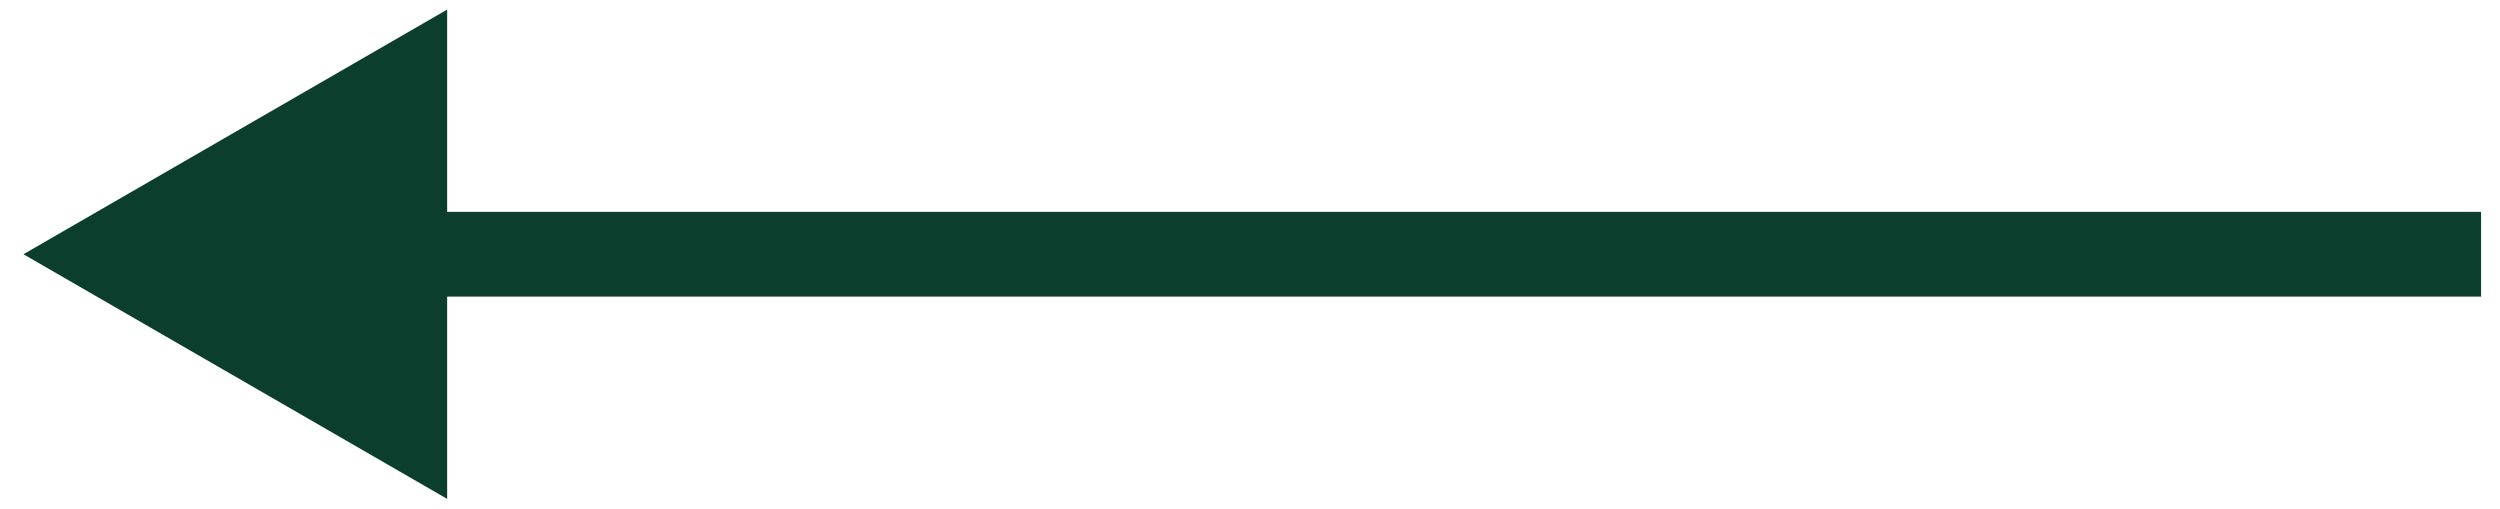
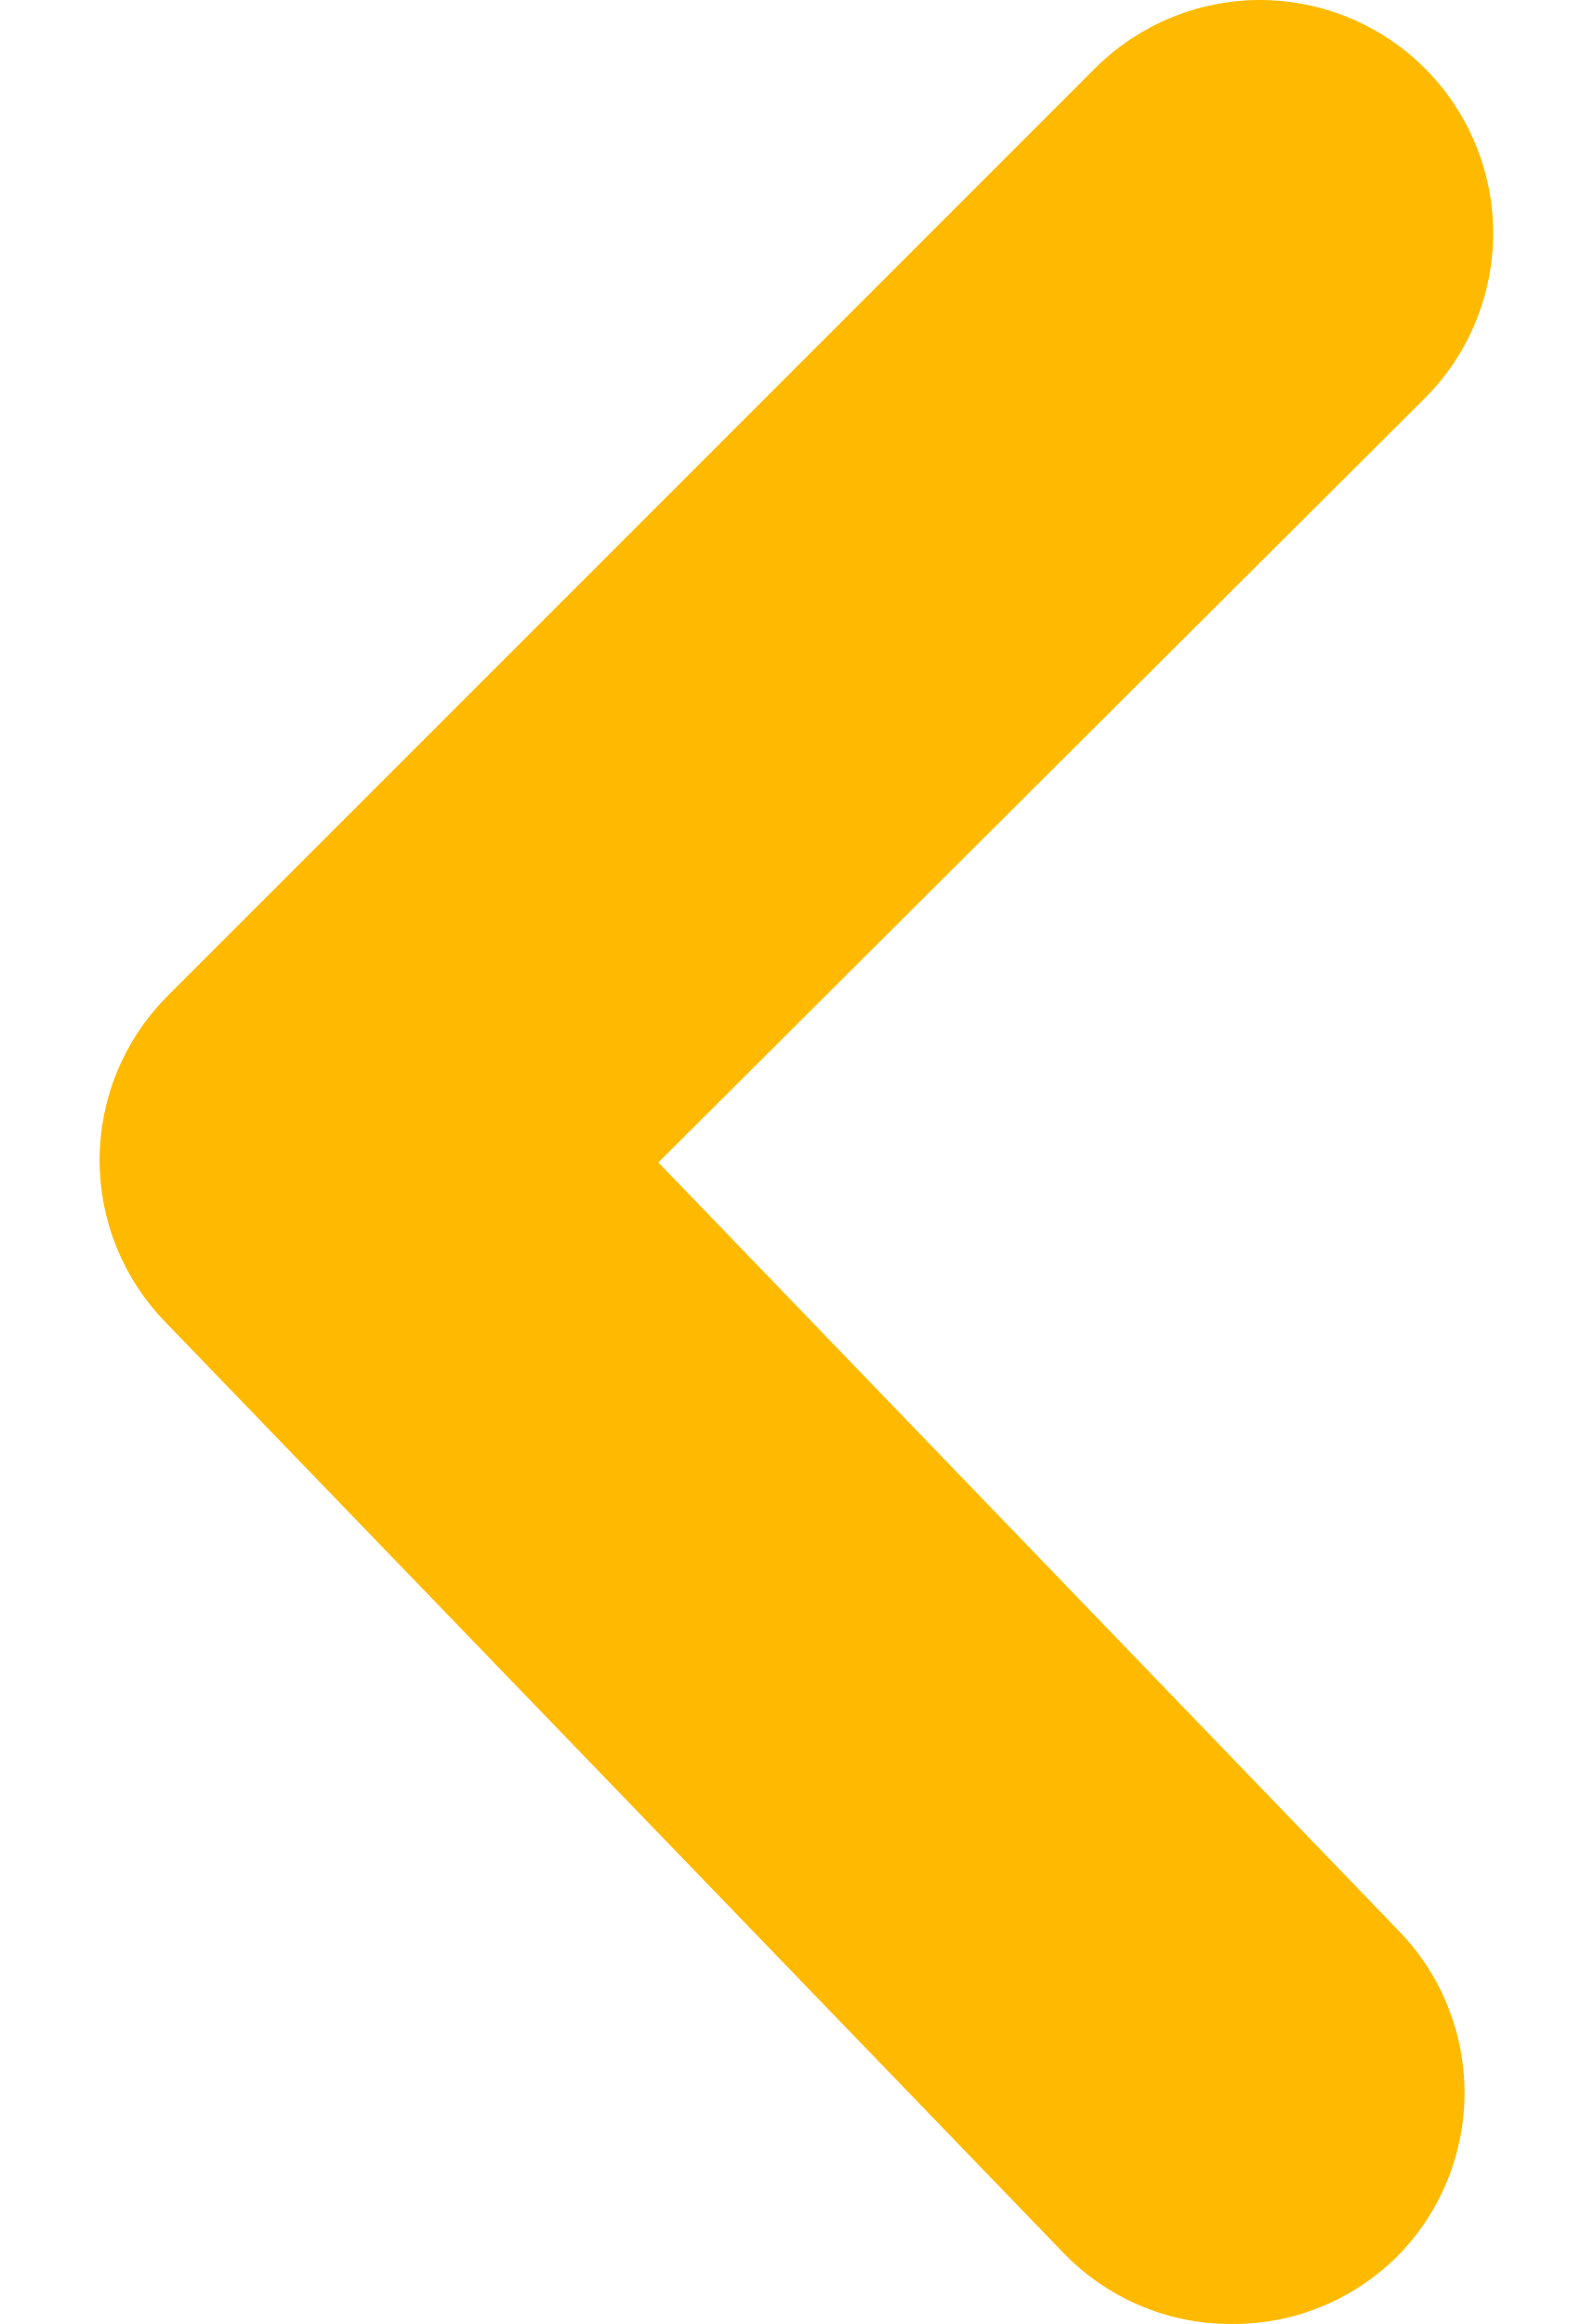
- <svg xmlns="http://www.w3.org/2000/svg" width="59" height="12" viewBox="0 0 59 12" fill="none">
-   <path d="M0.553 6L10.553 11.774V0.226L0.553 6ZM9.553 7H58.553V5H9.553V7Z" fill="#0C3E2E" />
+ <svg xmlns="http://www.w3.org/2000/svg" width="24" height="35" viewBox="0 0 24 40" fill="none">
+   <path d="M19.455 39.999C18.917 39.998 18.384 39.887 17.889 39.674C17.395 39.461 16.948 39.15 16.576 38.76L1.143 22.767C0.41 22.019 0 21.015 0 19.968C0 18.921 0.41 17.916 1.143 17.169L17.136 1.176C17.509 0.803 17.952 0.507 18.439 0.306C18.926 0.104 19.448 7.85611e-09 19.975 0C20.502 -7.85611e-09 21.024 0.104 21.511 0.306C21.998 0.507 22.441 0.803 22.814 1.176C23.187 1.549 23.482 1.991 23.684 2.478C23.886 2.965 23.99 3.487 23.99 4.015C23.99 4.542 23.886 5.064 23.684 5.551C23.482 6.038 23.187 6.481 22.814 6.853L9.619 20.008L22.334 33.202C23.079 33.952 23.497 34.965 23.497 36.021C23.497 37.078 23.079 38.091 22.334 38.84C21.956 39.215 21.506 39.511 21.012 39.711C20.517 39.91 19.988 40.008 19.455 39.999Z" fill="#FFBA00" />
</svg>
